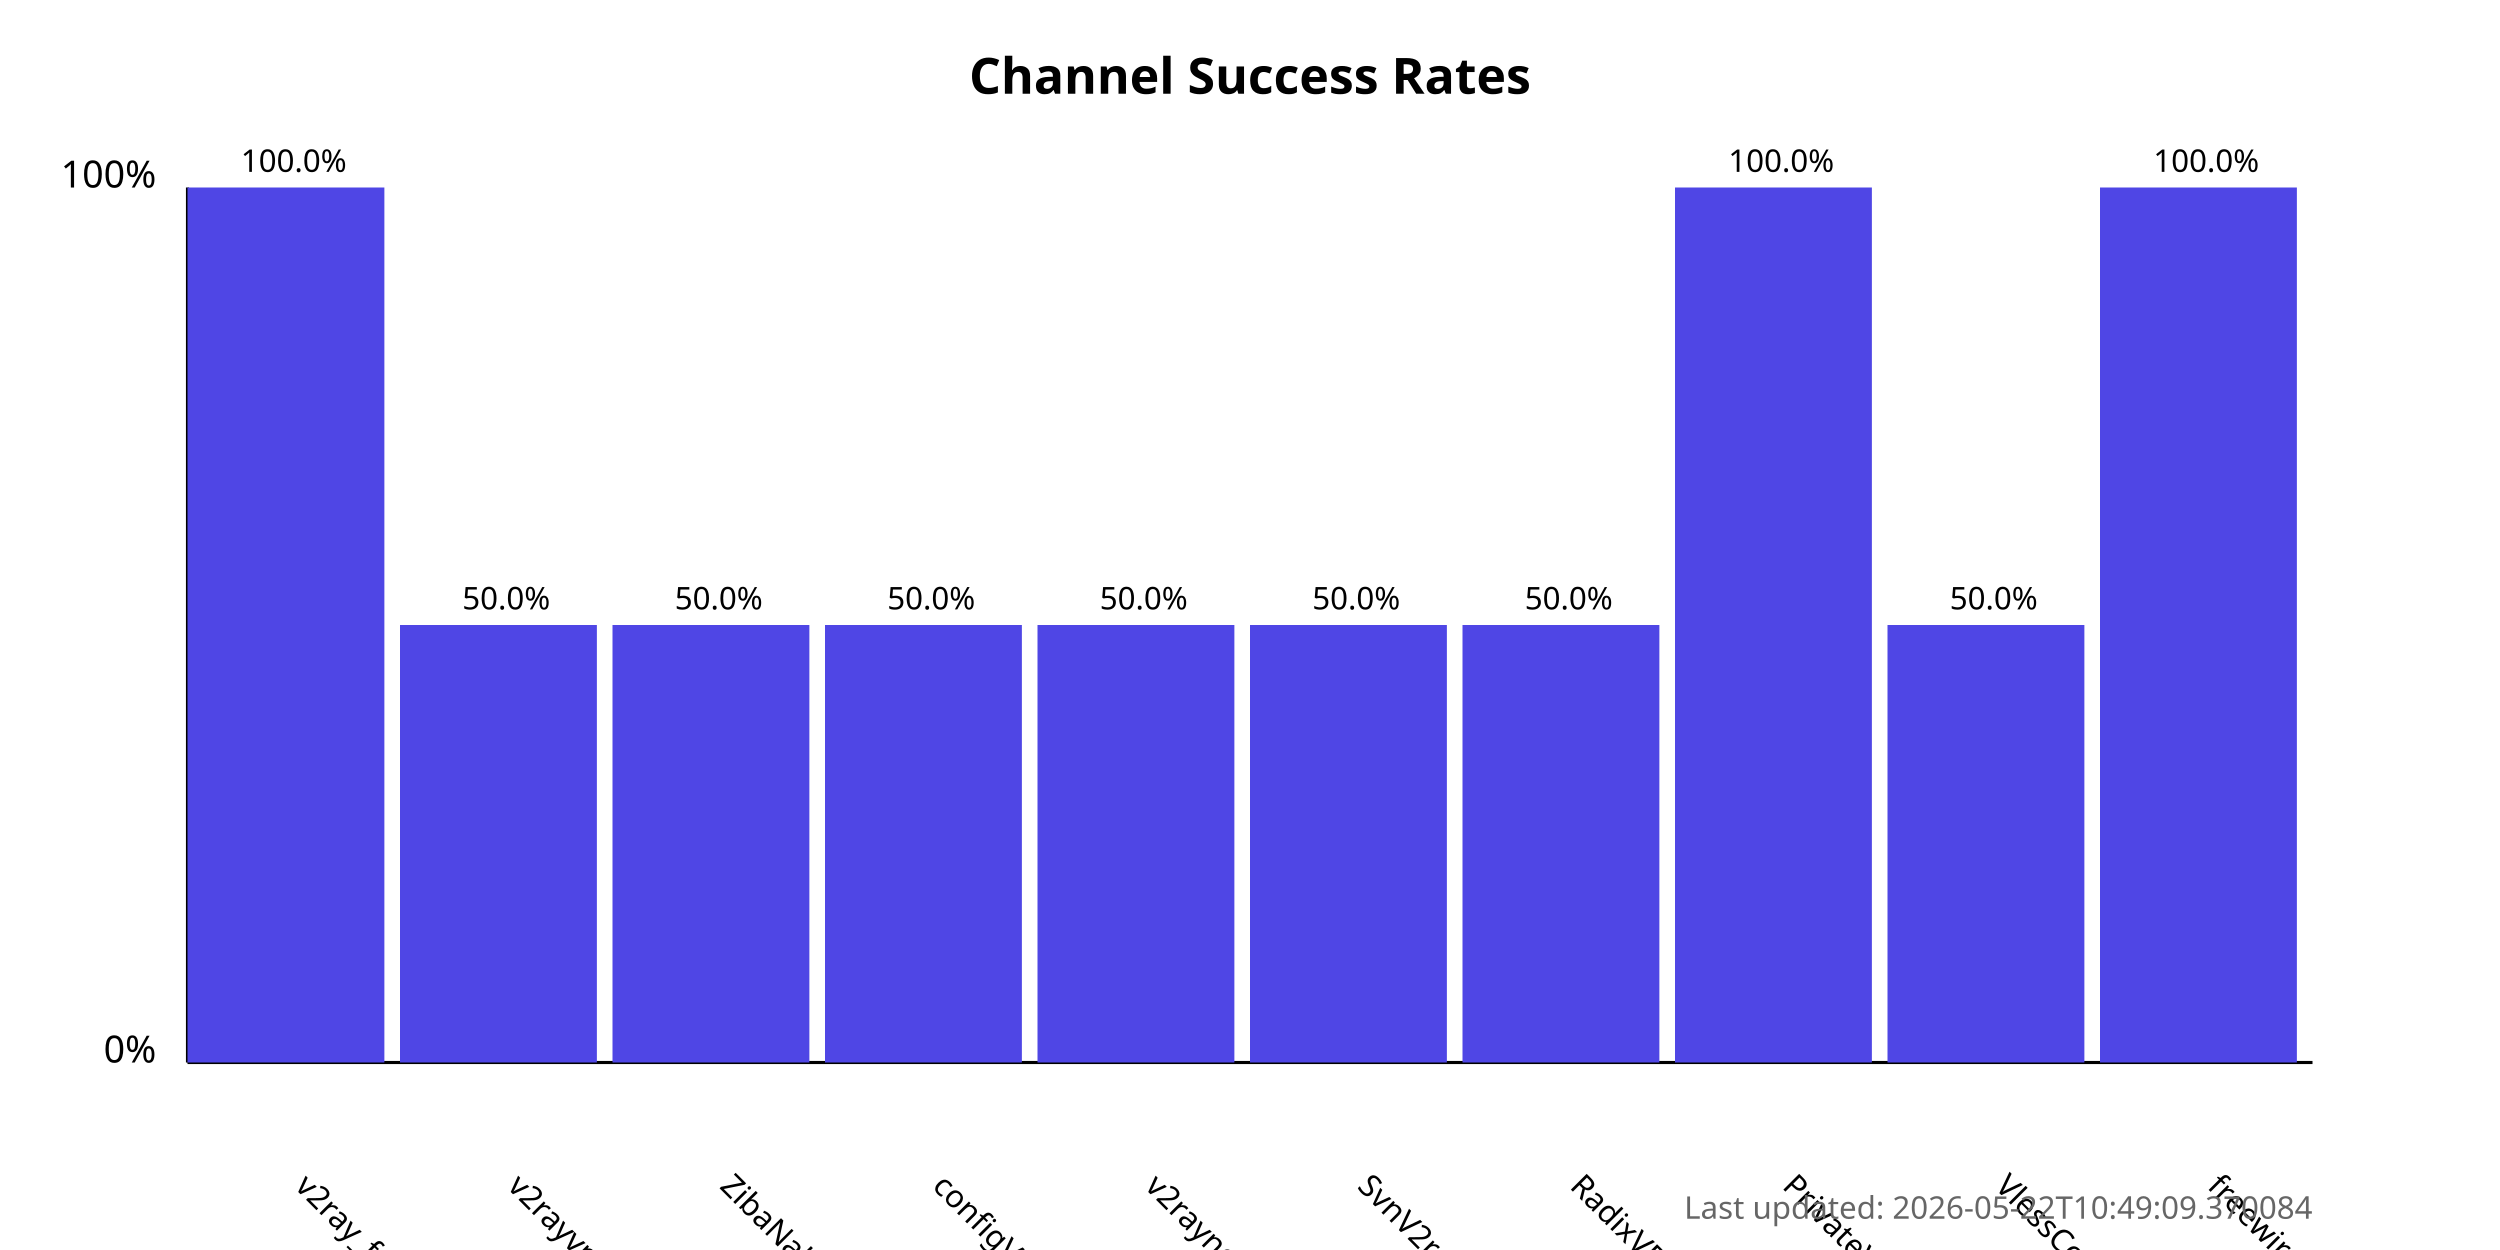
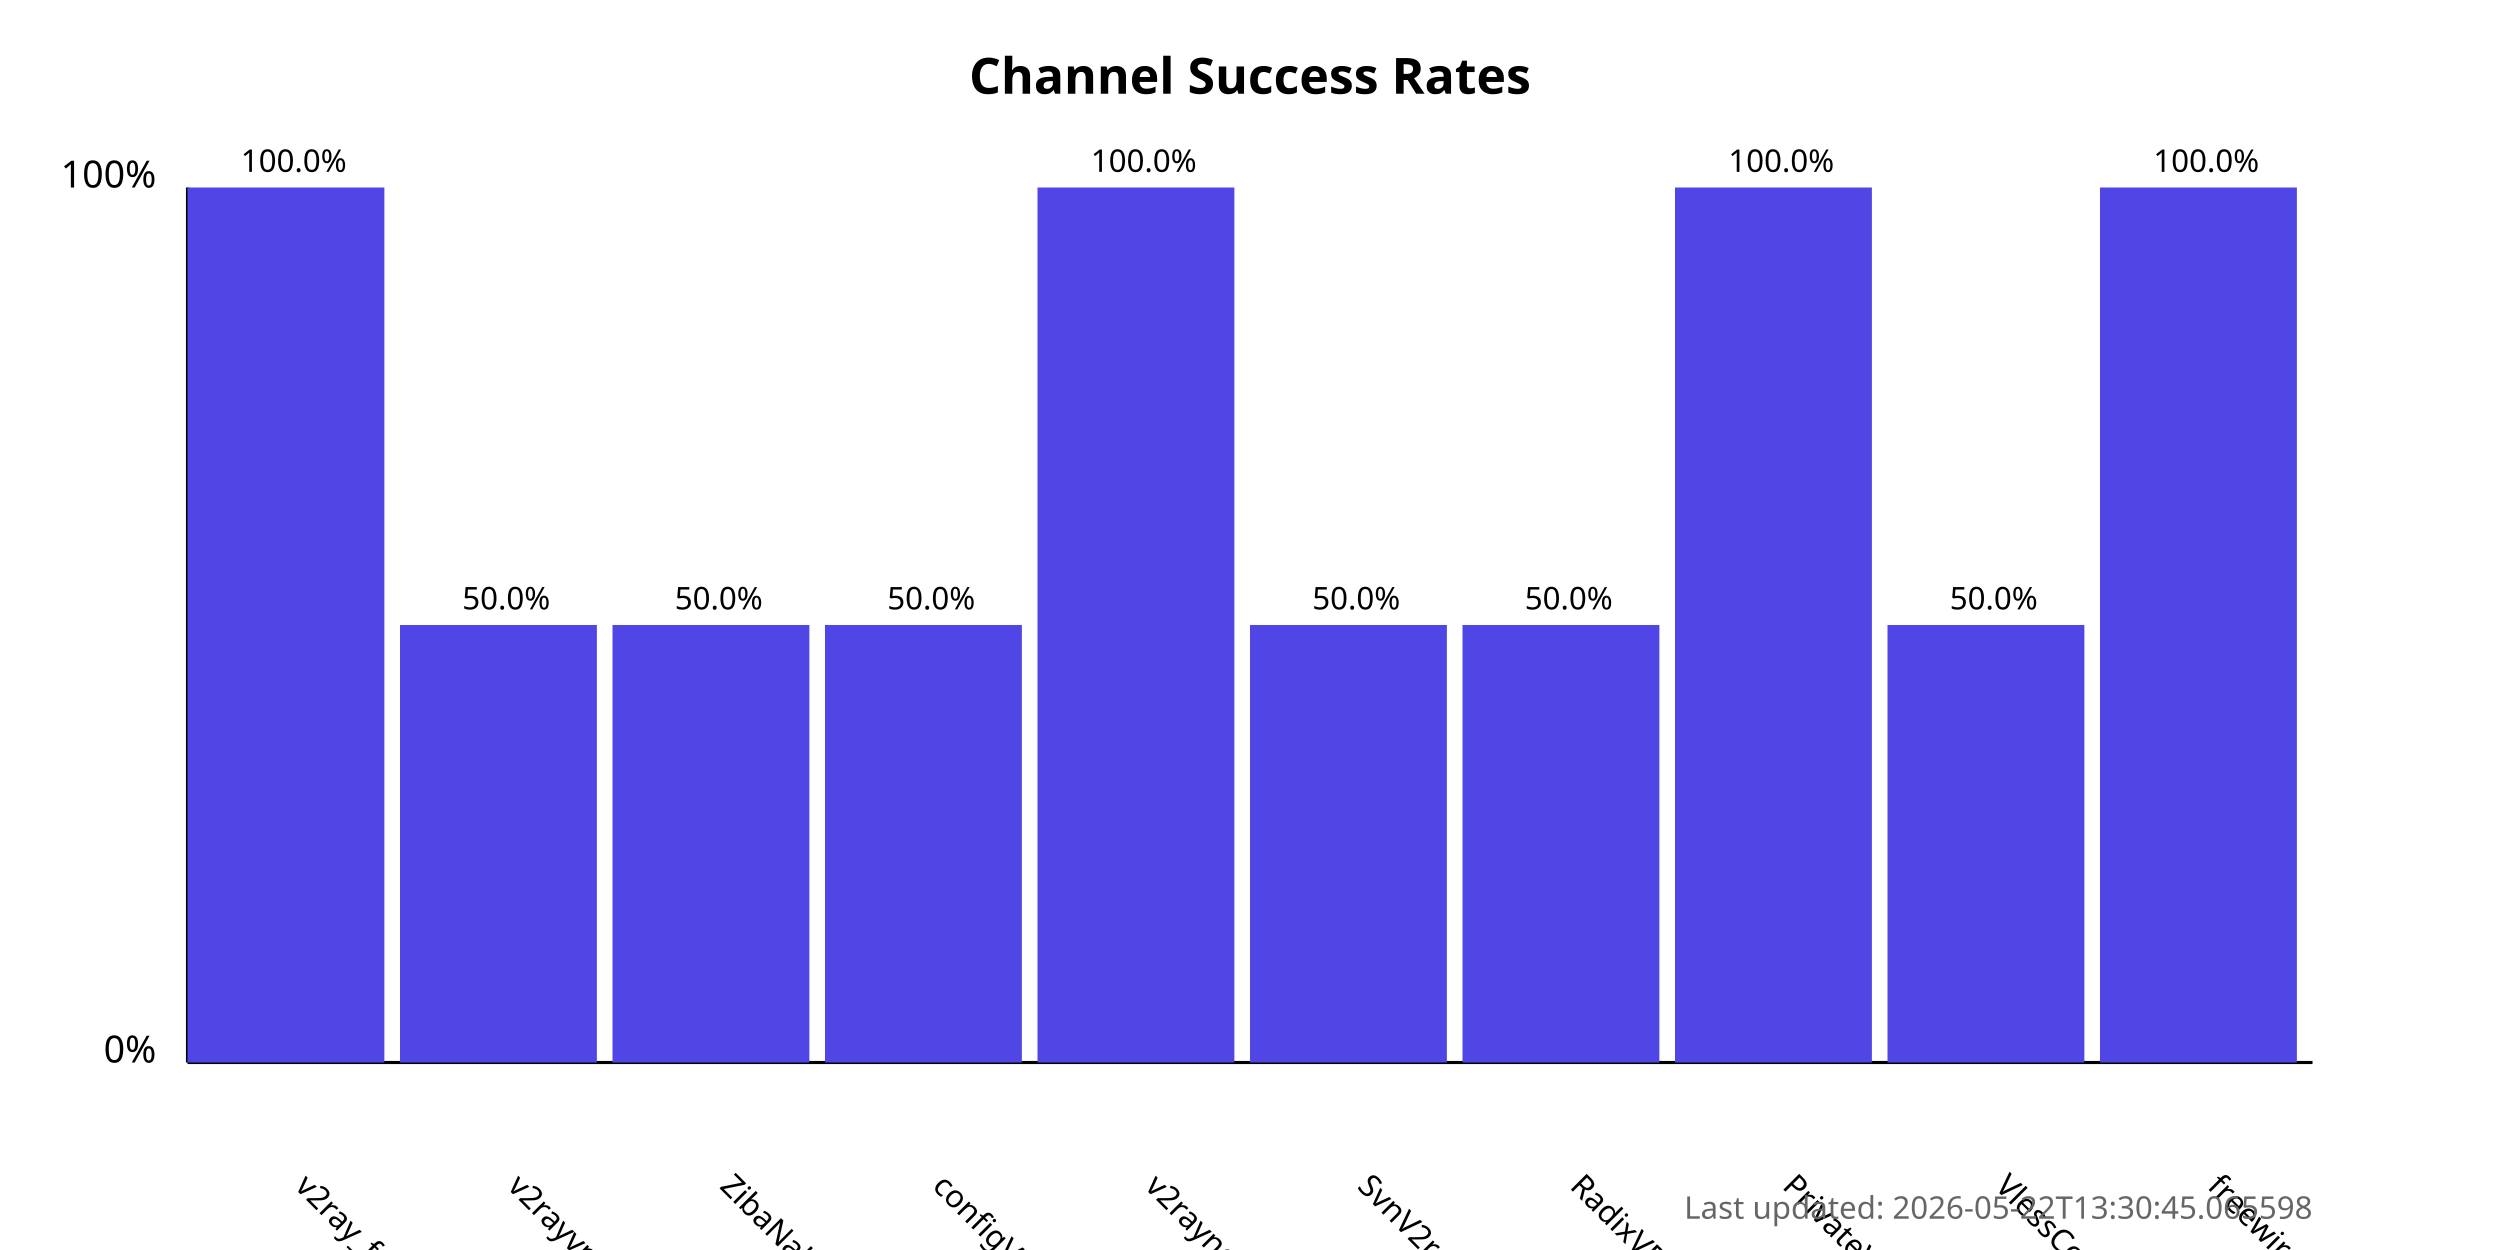
<svg xmlns="http://www.w3.org/2000/svg" width="800" height="400">
  <style>
            .chart-title { font: bold 16px sans-serif; }
            .axis-label { font: 12px sans-serif; }
            .tick-label { font: 10px sans-serif; }
            .bar { fill: #4f46e5; }
            .bar:hover { fill: #6366f1; }
            .timestamp { font: 10px sans-serif; fill: #666; }
        </style>
  <text x="400.0" y="30" text-anchor="middle" class="chart-title">
            Channel Success Rates
        </text>
  <line x1="60" y1="340" x2="60" y2="60" stroke="black" stroke-width="1" />
  <line x1="60" y1="340" x2="740" y2="340" stroke="black" stroke-width="1" />
  <text x="50" y="340" text-anchor="end" class="axis-label">0%</text>
  <text x="50" y="60" text-anchor="end" class="axis-label">100%</text>
  <g>
    <rect x="60" y="60.0" width="63.0" height="280.0" class="bar" />
    <text x="94.0" y="380" transform="rotate(45, 94.0, 380)" text-anchor="start" class="tick-label">
                v2ray_free_conf
            </text>
    <text x="94.0" y="55.0" text-anchor="middle" class="tick-label">
                100.0%
            </text>
  </g>
  <g>
    <rect x="128.0" y="200.0" width="63.0" height="140.0" class="bar" />
    <text x="162.0" y="380" transform="rotate(45, 162.0, 380)" text-anchor="start" class="tick-label">
                v2rayvpno
            </text>
    <text x="162.0" y="195.0" text-anchor="middle" class="tick-label">
                50.0%
            </text>
  </g>
  <g>
    <rect x="196.0" y="200.0" width="63.0" height="140.0" class="bar" />
    <text x="230.0" y="380" transform="rotate(45, 230.0, 380)" text-anchor="start" class="tick-label">
                ZibaNabz
            </text>
    <text x="230.0" y="195.0" text-anchor="middle" class="tick-label">
                50.0%
            </text>
  </g>
  <g>
    <rect x="264.0" y="200.0" width="63.0" height="140.0" class="bar" />
    <text x="298.0" y="380" transform="rotate(45, 298.0, 380)" text-anchor="start" class="tick-label">
                configV2rayForFree
            </text>
    <text x="298.0" y="195.0" text-anchor="middle" class="tick-label">
                50.0%
            </text>
  </g>
  <g>
-     <rect x="332.0" y="200.0" width="63.0" height="140.0" class="bar" />
+     <rect x="332.0" y="60.0" width="63.0" height="280.0" class="bar" />
    <text x="366.0" y="380" transform="rotate(45, 366.0, 380)" text-anchor="start" class="tick-label">
                v2rayngvpn
            </text>
-     <text x="366.0" y="195.0" text-anchor="middle" class="tick-label">
-                 50.0%
+     <text x="366.0" y="55.0" text-anchor="middle" class="tick-label">
+                 100.0%
            </text>
  </g>
  <g>
    <rect x="400.0" y="200.0" width="63.0" height="140.0" class="bar" />
    <text x="434.0" y="380" transform="rotate(45, 434.0, 380)" text-anchor="start" class="tick-label">
                SvnV2ray
            </text>
    <text x="434.0" y="195.0" text-anchor="middle" class="tick-label">
                50.0%
            </text>
  </g>
  <g>
    <rect x="468.0" y="200.0" width="63.0" height="140.0" class="bar" />
    <text x="502.0" y="380" transform="rotate(45, 502.0, 380)" text-anchor="start" class="tick-label">
                RadixVPN
            </text>
    <text x="502.0" y="195.0" text-anchor="middle" class="tick-label">
                50.0%
            </text>
  </g>
  <g>
    <rect x="536.0" y="60.0" width="63.0" height="280.0" class="bar" />
    <text x="570.0" y="380" transform="rotate(45, 570.0, 380)" text-anchor="start" class="tick-label">
                PrivateVPNs
            </text>
    <text x="570.0" y="55.0" text-anchor="middle" class="tick-label">
                100.0%
            </text>
  </g>
  <g>
    <rect x="604.0" y="200.0" width="63.0" height="140.0" class="bar" />
    <text x="638.0" y="380" transform="rotate(45, 638.0, 380)" text-anchor="start" class="tick-label">
                VlessConfig
            </text>
    <text x="638.0" y="195.0" text-anchor="middle" class="tick-label">
                50.0%
            </text>
  </g>
  <g>
    <rect x="672.0" y="60.0" width="63.0" height="280.0" class="bar" />
    <text x="706.0" y="380" transform="rotate(45, 706.0, 380)" text-anchor="start" class="tick-label">
                freewireguard
            </text>
    <text x="706.0" y="55.0" text-anchor="middle" class="tick-label">
                100.0%
            </text>
  </g>
  <text x="740" y="390" text-anchor="end" class="timestamp">
-             Last updated: 2026-05-22T10:49:09.370084
+             Last updated: 2026-05-22T13:30:45.065598
        </text>
</svg>
